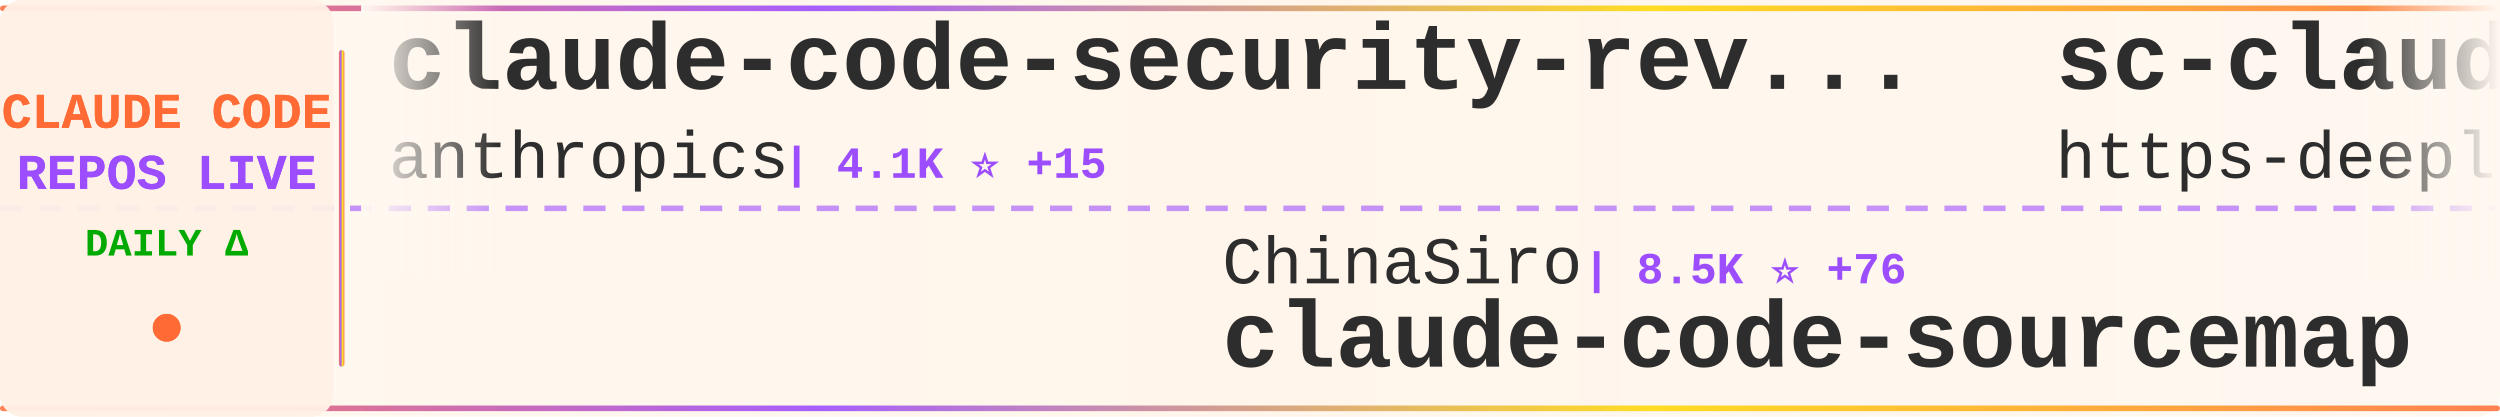
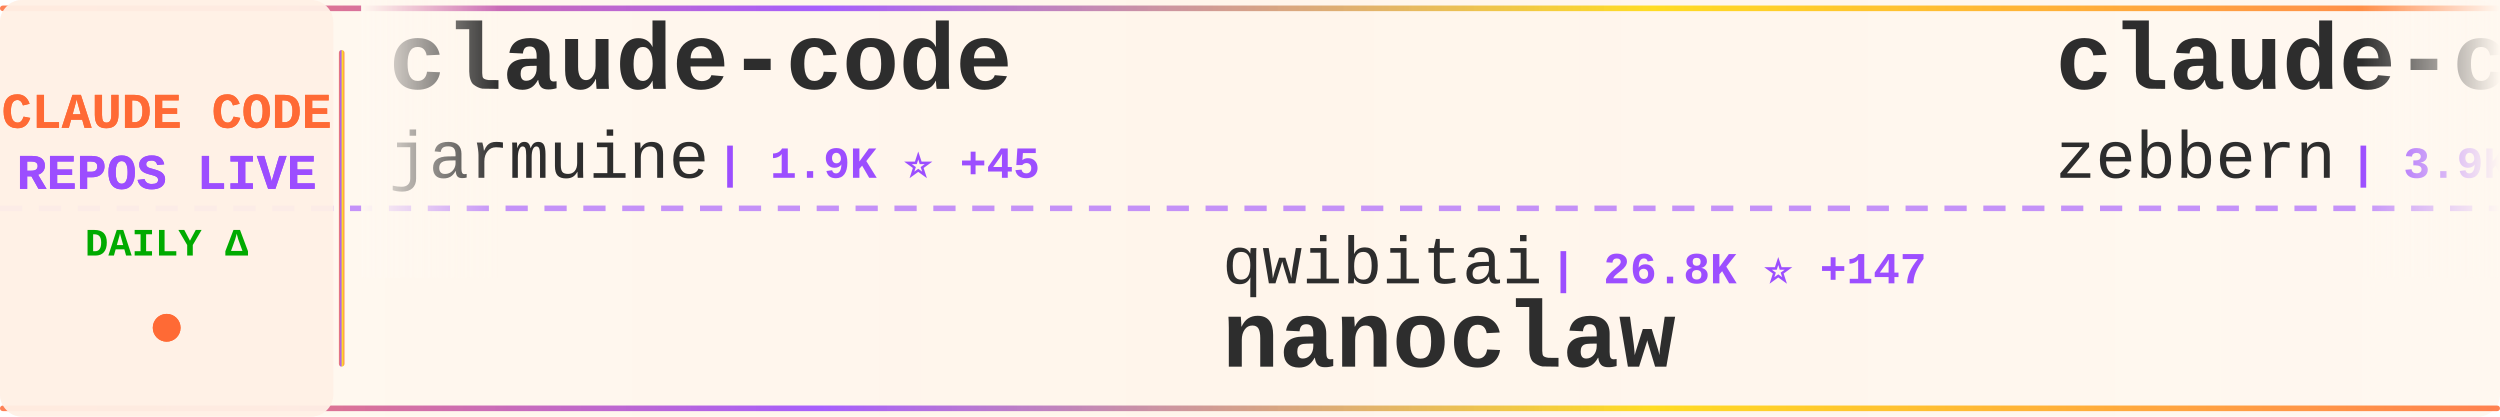
<svg xmlns="http://www.w3.org/2000/svg" width="900" height="150">
  <defs>
    <linearGradient id="tickerBg" x1="0%" y1="0%" x2="100%" y2="0%">
      <stop offset="0%" style="stop-color:#fff8f0;stop-opacity:0.98" />
      <stop offset="50%" style="stop-color:#fff5eb;stop-opacity:1" />
      <stop offset="100%" style="stop-color:#fff8f0;stop-opacity:0.98" />
    </linearGradient>
    <linearGradient id="borderGrad" x1="0%" y1="0%" x2="100%" y2="0%">
      <stop offset="0%" style="stop-color:#FF6B35;stop-opacity:0.85">
        <animate attributeName="stop-opacity" values="0.85;1;0.85" dur="2s" repeatCount="indefinite" />
      </stop>
      <stop offset="33%" style="stop-color:#9C4EFF;stop-opacity:0.9">
        <animate attributeName="stop-opacity" values="0.9;1;0.9" dur="2.2s" repeatCount="indefinite" />
      </stop>
      <stop offset="66%" style="stop-color:#FFD700;stop-opacity:0.85">
        <animate attributeName="stop-opacity" values="0.85;1;0.85" dur="1.8s" repeatCount="indefinite" />
      </stop>
      <stop offset="100%" style="stop-color:#FF6B35;stop-opacity:0.85">
        <animate attributeName="stop-opacity" values="0.85;1;0.85" dur="2s" repeatCount="indefinite" />
      </stop>
    </linearGradient>
    <filter id="textGlow">
      <feGaussianBlur stdDeviation="0.15" result="coloredBlur" />
      <feMerge>
        <feMergeNode in="coloredBlur" />
        <feMergeNode in="SourceGraphic" />
      </feMerge>
    </filter>
    <filter id="metricGlow">
      <feGaussianBlur stdDeviation="0.2" result="coloredBlur" />
      <feMerge>
        <feMergeNode in="coloredBlur" />
        <feMergeNode in="SourceGraphic" />
      </feMerge>
    </filter>
    <linearGradient id="leftFade" x1="0%" y1="0%" x2="100%" y2="0%">
      <stop offset="0%" style="stop-color:#fff8f0;stop-opacity:1" />
      <stop offset="100%" style="stop-color:#fff8f0;stop-opacity:0" />
    </linearGradient>
    <linearGradient id="rightFade" x1="0%" y1="0%" x2="100%" y2="0%">
      <stop offset="0%" style="stop-color:#fff8f0;stop-opacity:0" />
      <stop offset="100%" style="stop-color:#fff8f0;stop-opacity:1" />
    </linearGradient>
  </defs>
  <rect width="900" height="150" fill="url(#tickerBg)" rx="8" />
  <rect x="0" y="2" width="900" height="2" fill="url(#borderGrad)" rx="1" />
  <rect x="0" y="146" width="900" height="2" fill="url(#borderGrad)" rx="1" />
  <line x1="0" y1="75" x2="900" y2="75" stroke="#9C4EFF" stroke-width="2" stroke-dasharray="8 6" opacity="0.6" />
  <rect x="0" y="0" width="120" height="150" fill="#fff0e6" opacity="0.95" rx="8" />
  <text x="60" y="46" font-family="'Courier New', monospace" font-size="18" font-weight="bold" fill="#FF6B35" text-anchor="middle" filter="url(#textGlow)">
    CLAUDE CODE
  </text>
  <text x="60" y="68" font-family="'Courier New', monospace" font-size="18" font-weight="bold" fill="#9C4EFF" text-anchor="middle" filter="url(#textGlow)">
    REPOS LIVE
  </text>
  <text x="60" y="92" font-family="'Courier New', monospace" font-size="14" font-weight="bold" fill="#00aa00" text-anchor="middle">
    DAILY Δ
  </text>
  <circle cx="60" cy="118" r="5" fill="#FF6B35" filter="url(#metricGlow)">
    <animate attributeName="r" values="4;6;4" dur="1.5s" repeatCount="indefinite" />
    <animate attributeName="opacity" values="0.6;1;0.6" dur="1.5s" repeatCount="indefinite" />
  </circle>
  <rect x="122" y="18" width="2" height="114" fill="url(#borderGrad)" rx="1" />
  <clipPath id="tickerClip">
    <rect x="130" y="0" width="770" height="150" />
  </clipPath>
  <g clip-path="url(#tickerClip)">
    <g id="tickerItems">
      <animateTransform attributeName="transform" attributeType="XML" type="translate" from="0 0" to="-3000 0" dur="54s" repeatCount="indefinite" />
      <g transform="translate(0, 0)">
-         <text x="140" y="32" font-family="'Courier New', monospace" font-size="34" font-weight="bold" fill="#2d2d2d">claude-code-security-rev...</text>
-         <text x="140" y="64" font-family="'Courier New', monospace" font-size="24" font-weight="normal" fill="#2d2d2d" opacity="1.0">anthropics</text>
-         <text x="282" y="64" font-family="'Courier New', monospace" font-size="16" font-weight="bold" fill="#9C4EFF"> | 4.1K ⭐ +15</text>
+         <text x="140" y="32" font-family="'Courier New', monospace" font-size="34" font-weight="bold" fill="#2d2d2d">claude-code</text>
+         <text x="140" y="64" font-family="'Courier New', monospace" font-size="24" font-weight="normal" fill="#2d2d2d" opacity="1.0">jarmuine</text>
+         <text x="258" y="64" font-family="'Courier New', monospace" font-size="16" font-weight="bold" fill="#9C4EFF"> | 1.9K ⭐ +45</text>
      </g>
      <g transform="translate(300, 0)">
-         <text x="140" y="102" font-family="'Courier New', monospace" font-size="24" font-weight="normal" fill="#2d2d2d" opacity="1.0">ChinaSiro</text>
-         <text x="270" y="102" font-family="'Courier New', monospace" font-size="16" font-weight="bold" fill="#9C4EFF"> | 8.5K ⭐ +76</text>
-         <text x="140" y="132" font-family="'Courier New', monospace" font-size="34" font-weight="bold" fill="#2d2d2d">claude-code-sourcemap</text>
+         <text x="140" y="102" font-family="'Courier New', monospace" font-size="24" font-weight="normal" fill="#2d2d2d" opacity="1.0">qwibitai</text>
+         <text x="258" y="102" font-family="'Courier New', monospace" font-size="16" font-weight="bold" fill="#9C4EFF"> | 26.8K ⭐ +147</text>
+         <text x="140" y="132" font-family="'Courier New', monospace" font-size="34" font-weight="bold" fill="#2d2d2d">nanoclaw</text>
      </g>
      <g transform="translate(600, 0)">
-         <text x="140" y="32" font-family="'Courier New', monospace" font-size="34" font-weight="bold" fill="#2d2d2d">sc-claude-code-files</text>
-         <text x="140" y="64" font-family="'Courier New', monospace" font-size="24" font-weight="normal" fill="#2d2d2d" opacity="1.0">https-deeplearning-ai</text>
-         <text x="414" y="64" font-family="'Courier New', monospace" font-size="16" font-weight="bold" fill="#9C4EFF"> | 479 ⭐</text>
+         <text x="140" y="32" font-family="'Courier New', monospace" font-size="34" font-weight="bold" fill="#2d2d2d">claude-code-guide</text>
+         <text x="140" y="64" font-family="'Courier New', monospace" font-size="24" font-weight="normal" fill="#2d2d2d" opacity="1.0">zebbern</text>
+         <text x="246" y="64" font-family="'Courier New', monospace" font-size="16" font-weight="bold" fill="#9C4EFF"> | 3.9K ⭐ +10</text>
      </g>
      <g transform="translate(900, 0)">
-         <text x="140" y="102" font-family="'Courier New', monospace" font-size="24" font-weight="normal" fill="#2d2d2d" opacity="1.0">wanshuiyin</text>
-         <text x="282" y="102" font-family="'Courier New', monospace" font-size="16" font-weight="bold" fill="#9C4EFF"> | 5.7K ⭐ +112</text>
-         <text x="140" y="132" font-family="'Courier New', monospace" font-size="34" font-weight="bold" fill="#2d2d2d">Auto-claude-code-researc...</text>
+         <text x="140" y="102" font-family="'Courier New', monospace" font-size="24" font-weight="normal" fill="#2d2d2d" opacity="1.0">anthropics</text>
+         <text x="282" y="102" font-family="'Courier New', monospace" font-size="16" font-weight="bold" fill="#9C4EFF"> | 4.1K ⭐ +15</text>
+         <text x="140" y="132" font-family="'Courier New', monospace" font-size="34" font-weight="bold" fill="#2d2d2d">claude-code-security-rev...</text>
      </g>
      <g transform="translate(1200, 0)">
-         <text x="140" y="32" font-family="'Courier New', monospace" font-size="34" font-weight="bold" fill="#2d2d2d">claude-code-base-action</text>
-         <text x="140" y="64" font-family="'Courier New', monospace" font-size="24" font-weight="normal" fill="#2d2d2d" opacity="1.0">anthropics</text>
-         <text x="282" y="64" font-family="'Courier New', monospace" font-size="16" font-weight="bold" fill="#9C4EFF"> | 785 ⭐ +1</text>
+         <text x="140" y="32" font-family="'Courier New', monospace" font-size="34" font-weight="bold" fill="#2d2d2d">claude-code-proxy</text>
+         <text x="140" y="64" font-family="'Courier New', monospace" font-size="24" font-weight="normal" fill="#2d2d2d" opacity="1.0">fuergaosi233</text>
+         <text x="306" y="64" font-family="'Courier New', monospace" font-size="16" font-weight="bold" fill="#9C4EFF"> | 2.4K ⭐ +13</text>
      </g>
      <g transform="translate(1500, 0)">
-         <text x="140" y="102" font-family="'Courier New', monospace" font-size="24" font-weight="normal" fill="#2d2d2d" opacity="1.0">zebbern</text>
-         <text x="246" y="102" font-family="'Courier New', monospace" font-size="16" font-weight="bold" fill="#9C4EFF"> | 3.9K ⭐ +13</text>
-         <text x="140" y="132" font-family="'Courier New', monospace" font-size="34" font-weight="bold" fill="#2d2d2d">claude-code-guide</text>
+         <text x="140" y="102" font-family="'Courier New', monospace" font-size="24" font-weight="normal" fill="#2d2d2d" opacity="1.0">pedrohcgs</text>
+         <text x="270" y="102" font-family="'Courier New', monospace" font-size="16" font-weight="bold" fill="#9C4EFF"> | 854 ⭐ +7</text>
+         <text x="140" y="132" font-family="'Courier New', monospace" font-size="34" font-weight="bold" fill="#2d2d2d">claude-code-my-workflow</text>
      </g>
      <g transform="translate(1800, 0)">
-         <text x="140" y="32" font-family="'Courier New', monospace" font-size="34" font-weight="bold" fill="#2d2d2d">claude-code-reverse</text>
-         <text x="140" y="64" font-family="'Courier New', monospace" font-size="24" font-weight="normal" fill="#2d2d2d" opacity="1.0">Yuyz0112</text>
-         <text x="258" y="64" font-family="'Courier New', monospace" font-size="16" font-weight="bold" fill="#9C4EFF"> | 2.3K ⭐ +4</text>
+         <text x="140" y="32" font-family="'Courier New', monospace" font-size="34" font-weight="bold" fill="#2d2d2d">awesome-claude-code-suba...</text>
+         <text x="140" y="64" font-family="'Courier New', monospace" font-size="24" font-weight="normal" fill="#2d2d2d" opacity="1.0">VoltAgent</text>
+         <text x="270" y="64" font-family="'Courier New', monospace" font-size="16" font-weight="bold" fill="#9C4EFF"> | 16.6K ⭐ +159</text>
      </g>
      <g transform="translate(2100, 0)">
-         <text x="140" y="102" font-family="'Courier New', monospace" font-size="24" font-weight="normal" fill="#2d2d2d" opacity="1.0">ding113</text>
-         <text x="246" y="102" font-family="'Courier New', monospace" font-size="16" font-weight="bold" fill="#9C4EFF"> | 2.3K ⭐ +11</text>
-         <text x="140" y="132" font-family="'Courier New', monospace" font-size="34" font-weight="bold" fill="#2d2d2d">claude-code-hub</text>
+         <text x="140" y="102" font-family="'Courier New', monospace" font-size="24" font-weight="normal" fill="#2d2d2d" opacity="1.0">AICoderTudou</text>
+         <text x="306" y="102" font-family="'Courier New', monospace" font-size="16" font-weight="bold" fill="#9C4EFF"> | 435 ⭐ +19</text>
+         <text x="140" y="132" font-family="'Courier New', monospace" font-size="34" font-weight="bold" fill="#2d2d2d">claude-code-tudou</text>
      </g>
      <g transform="translate(2400, 0)">
-         <text x="140" y="32" font-family="'Courier New', monospace" font-size="34" font-weight="bold" fill="#2d2d2d">claude-code-action</text>
-         <text x="140" y="64" font-family="'Courier New', monospace" font-size="24" font-weight="normal" fill="#2d2d2d" opacity="1.0">anthropics</text>
-         <text x="282" y="64" font-family="'Courier New', monospace" font-size="16" font-weight="bold" fill="#9C4EFF"> | 6.9K ⭐ +25</text>
+         <text x="140" y="32" font-family="'Courier New', monospace" font-size="34" font-weight="bold" fill="#2d2d2d">Claude-Code</text>
+         <text x="140" y="64" font-family="'Courier New', monospace" font-size="24" font-weight="normal" fill="#2d2d2d" opacity="1.0">pengchengneo</text>
+         <text x="306" y="64" font-family="'Courier New', monospace" font-size="16" font-weight="bold" fill="#9C4EFF"> | 1.1K ⭐ +46</text>
      </g>
      <g transform="translate(2700, 0)">
-         <text x="140" y="102" font-family="'Courier New', monospace" font-size="24" font-weight="normal" fill="#2d2d2d" opacity="1.0">ghuntley</text>
-         <text x="258" y="102" font-family="'Courier New', monospace" font-size="16" font-weight="bold" fill="#9C4EFF"> | 965 ⭐ +1</text>
-         <text x="140" y="132" font-family="'Courier New', monospace" font-size="34" font-weight="bold" fill="#2d2d2d">claude-code-source-code-...</text>
+         <text x="140" y="102" font-family="'Courier New', monospace" font-size="24" font-weight="normal" fill="#2d2d2d" opacity="1.0">snarktank</text>
+         <text x="270" y="102" font-family="'Courier New', monospace" font-size="16" font-weight="bold" fill="#9C4EFF"> | 14.6K ⭐ +93</text>
+         <text x="140" y="132" font-family="'Courier New', monospace" font-size="34" font-weight="bold" fill="#2d2d2d">ralph</text>
      </g>
      <g transform="translate(3000, 0)">
-         <text x="140" y="32" font-family="'Courier New', monospace" font-size="34" font-weight="bold" fill="#2d2d2d">claude-code-security-rev...</text>
-         <text x="140" y="64" font-family="'Courier New', monospace" font-size="24" font-weight="normal" fill="#2d2d2d" opacity="1.0">anthropics</text>
-         <text x="282" y="64" font-family="'Courier New', monospace" font-size="16" font-weight="bold" fill="#9C4EFF"> | 4.1K ⭐ +15</text>
+         <text x="140" y="32" font-family="'Courier New', monospace" font-size="34" font-weight="bold" fill="#2d2d2d">claude-code</text>
+         <text x="140" y="64" font-family="'Courier New', monospace" font-size="24" font-weight="normal" fill="#2d2d2d" opacity="1.0">jarmuine</text>
+         <text x="258" y="64" font-family="'Courier New', monospace" font-size="16" font-weight="bold" fill="#9C4EFF"> | 1.9K ⭐ +45</text>
      </g>
      <g transform="translate(3300, 0)">
-         <text x="140" y="102" font-family="'Courier New', monospace" font-size="24" font-weight="normal" fill="#2d2d2d" opacity="1.0">ChinaSiro</text>
-         <text x="270" y="102" font-family="'Courier New', monospace" font-size="16" font-weight="bold" fill="#9C4EFF"> | 8.5K ⭐ +76</text>
-         <text x="140" y="132" font-family="'Courier New', monospace" font-size="34" font-weight="bold" fill="#2d2d2d">claude-code-sourcemap</text>
+         <text x="140" y="102" font-family="'Courier New', monospace" font-size="24" font-weight="normal" fill="#2d2d2d" opacity="1.0">qwibitai</text>
+         <text x="258" y="102" font-family="'Courier New', monospace" font-size="16" font-weight="bold" fill="#9C4EFF"> | 26.8K ⭐ +147</text>
+         <text x="140" y="132" font-family="'Courier New', monospace" font-size="34" font-weight="bold" fill="#2d2d2d">nanoclaw</text>
      </g>
      <g transform="translate(3600, 0)">
-         <text x="140" y="32" font-family="'Courier New', monospace" font-size="34" font-weight="bold" fill="#2d2d2d">sc-claude-code-files</text>
-         <text x="140" y="64" font-family="'Courier New', monospace" font-size="24" font-weight="normal" fill="#2d2d2d" opacity="1.0">https-deeplearning-ai</text>
-         <text x="414" y="64" font-family="'Courier New', monospace" font-size="16" font-weight="bold" fill="#9C4EFF"> | 479 ⭐</text>
+         <text x="140" y="32" font-family="'Courier New', monospace" font-size="34" font-weight="bold" fill="#2d2d2d">claude-code-guide</text>
+         <text x="140" y="64" font-family="'Courier New', monospace" font-size="24" font-weight="normal" fill="#2d2d2d" opacity="1.0">zebbern</text>
+         <text x="246" y="64" font-family="'Courier New', monospace" font-size="16" font-weight="bold" fill="#9C4EFF"> | 3.9K ⭐ +10</text>
      </g>
      <g transform="translate(3900, 0)">
-         <text x="140" y="102" font-family="'Courier New', monospace" font-size="24" font-weight="normal" fill="#2d2d2d" opacity="1.0">wanshuiyin</text>
-         <text x="282" y="102" font-family="'Courier New', monospace" font-size="16" font-weight="bold" fill="#9C4EFF"> | 5.7K ⭐ +112</text>
-         <text x="140" y="132" font-family="'Courier New', monospace" font-size="34" font-weight="bold" fill="#2d2d2d">Auto-claude-code-researc...</text>
+         <text x="140" y="102" font-family="'Courier New', monospace" font-size="24" font-weight="normal" fill="#2d2d2d" opacity="1.0">anthropics</text>
+         <text x="282" y="102" font-family="'Courier New', monospace" font-size="16" font-weight="bold" fill="#9C4EFF"> | 4.1K ⭐ +15</text>
+         <text x="140" y="132" font-family="'Courier New', monospace" font-size="34" font-weight="bold" fill="#2d2d2d">claude-code-security-rev...</text>
      </g>
    </g>
  </g>
  <rect x="130" y="0" width="50" height="100" fill="url(#leftFade)" />
  <rect x="850" y="0" width="50" height="100" fill="url(#rightFade)" />
</svg>
